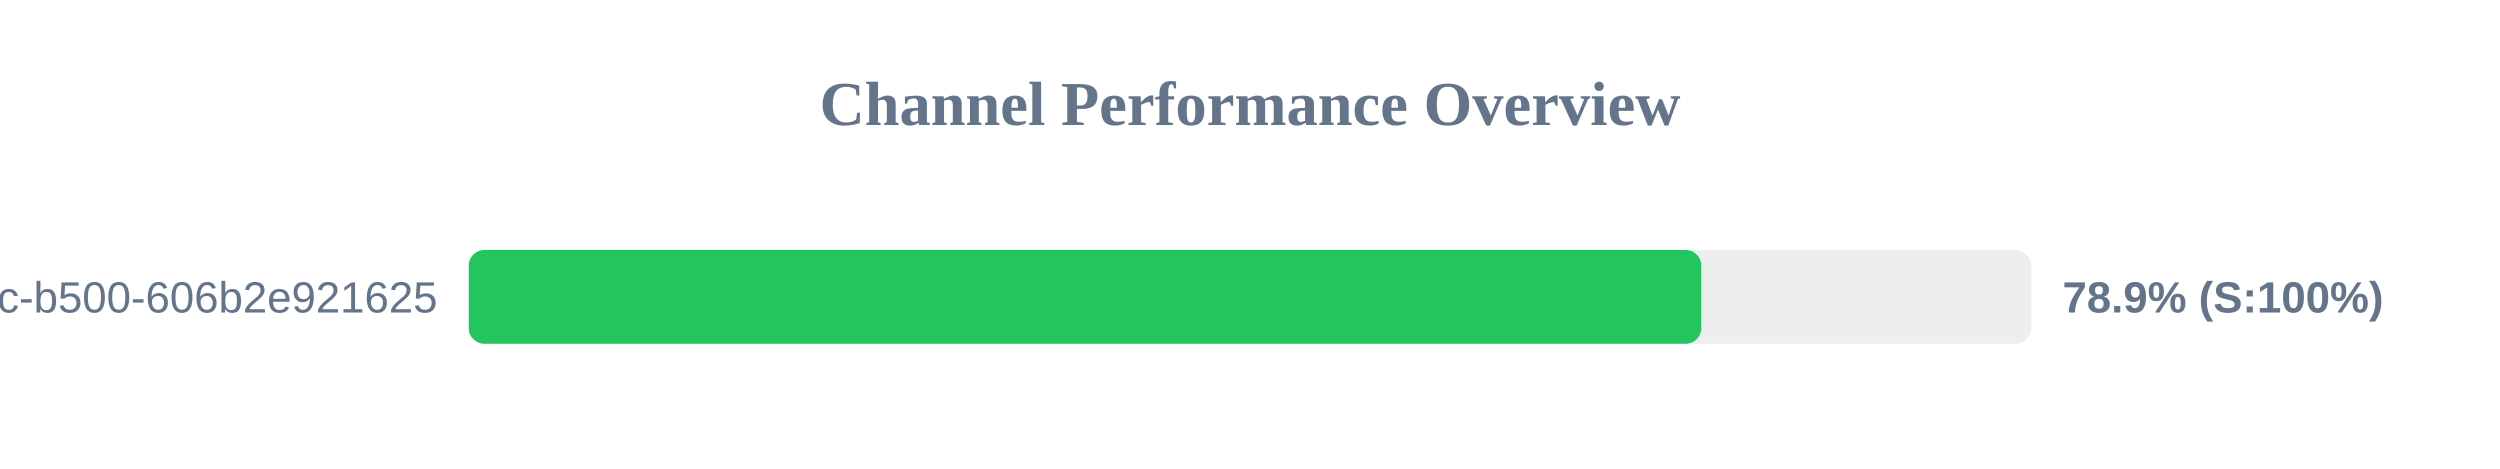
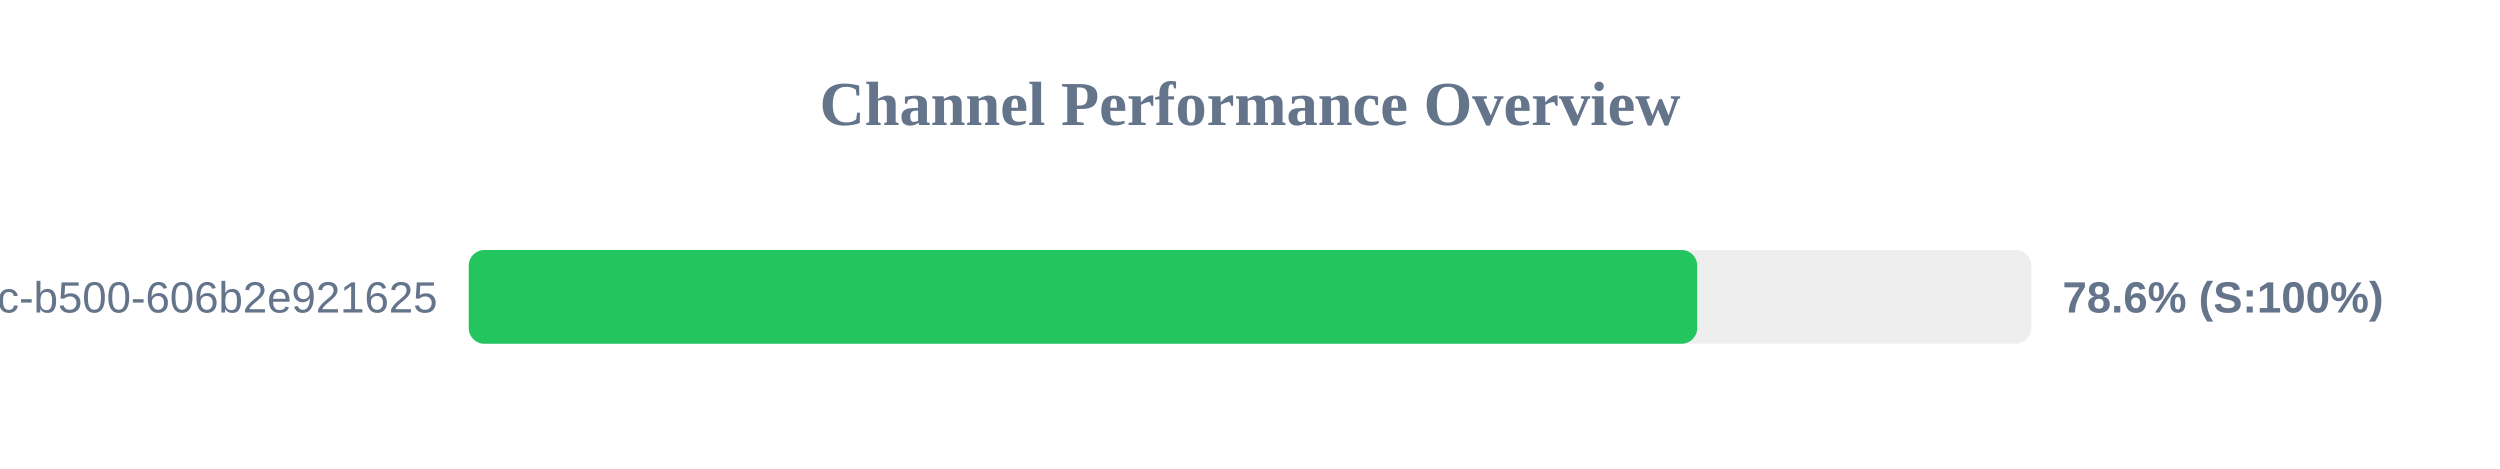
<svg xmlns="http://www.w3.org/2000/svg" width="800" height="150" version="1.1">
  <style>
        .row { font: 14px Arial; fill: #64748b; }
        .score { font: bold 14px Arial; fill: #64748b; }
    </style>
  <text x="400" y="40" text-anchor="middle" font-size="20px" font-weight="bold" fill="#64748b">Channel Performance Overview</text>
  <rect x="150" y="80" width="500" height="30" fill="#eee" rx="5" />
-   <rect x="150" y="80" width="394.4" height="30" fill="#22c55e" rx="5" />
+   <rect x="150" y="80" width="393.1" height="30" fill="#22c55e" rx="5" />
  <text x="140" y="100" text-anchor="end" class="row">?uuid=f901861b-6491-450c-b500-606b2e921625</text>
-   <text x="660" y="100" text-anchor="start" class="score">78.9% (S:100%)</text>
+   <text x="660" y="100" text-anchor="start" class="score">78.6% (S:100%)</text>
</svg>
